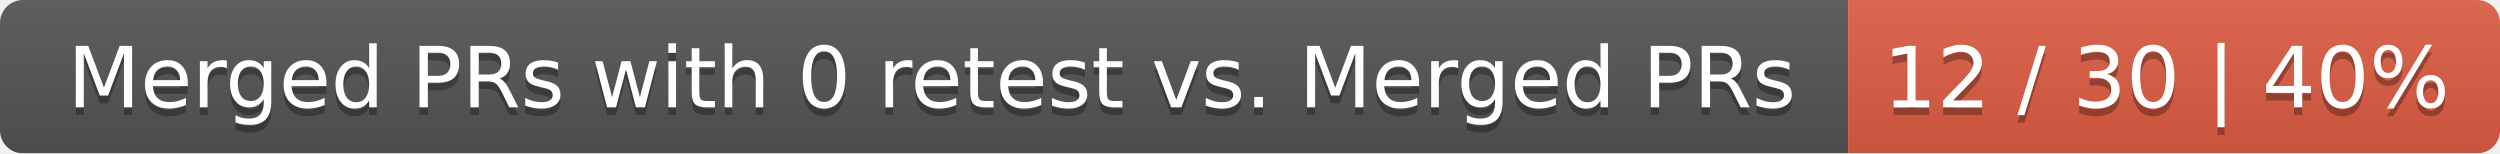
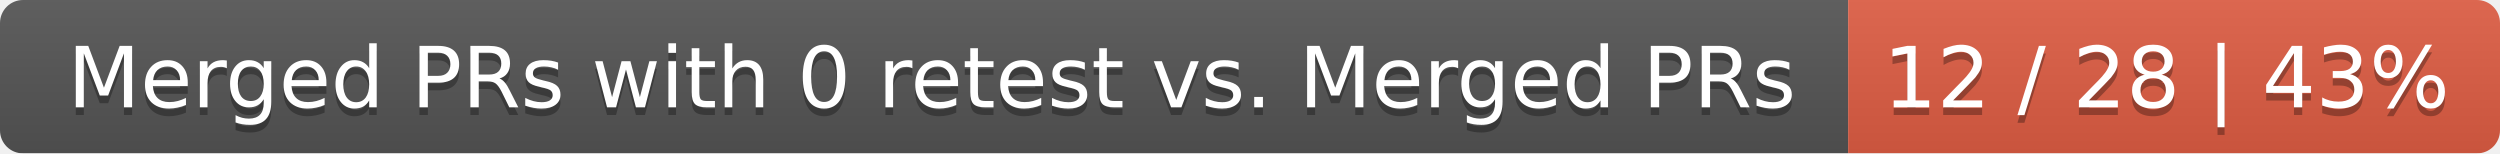
<svg xmlns="http://www.w3.org/2000/svg" width="326" height="20">
  <linearGradient id="smooth" x2="0" y2="100%">
    <stop offset="0" stop-color="#bbb" stop-opacity=".1" />
    <stop offset="1" stop-opacity=".1" />
  </linearGradient>
  <mask id="round">
    <rect width="326" height="20" rx="3" fill="#fff" />
  </mask>
  <g mask="url(#round)">
    <rect width="241" height="20" fill="#555" />
    <rect x="241" width="85" height="20" fill="#e05d44" />
    <rect width="326" height="20" fill="url(#smooth)" />
  </g>
  <g fill="#fff" text-anchor="middle" font-family="DejaVu Sans,Verdana,Geneva,sans-serif" font-size="11">
    <text x="121.5" y="15" fill="#010101" fill-opacity=".3">Merged PRs with 0 retest vs. Merged PRs</text>
    <text x="121.5" y="14">Merged PRs with 0 retest vs. Merged PRs</text>
-     <text x="282.5" y="15" fill="#010101" fill-opacity=".3">12 / 30 | 40%</text>
-     <text x="282.5" y="14">12 / 30 | 40%</text>
+     <text x="282.5" y="15" fill="#010101" fill-opacity=".3">12 / 28 | 43%</text>
+     <text x="282.5" y="14">12 / 28 | 43%</text>
  </g>
</svg>
